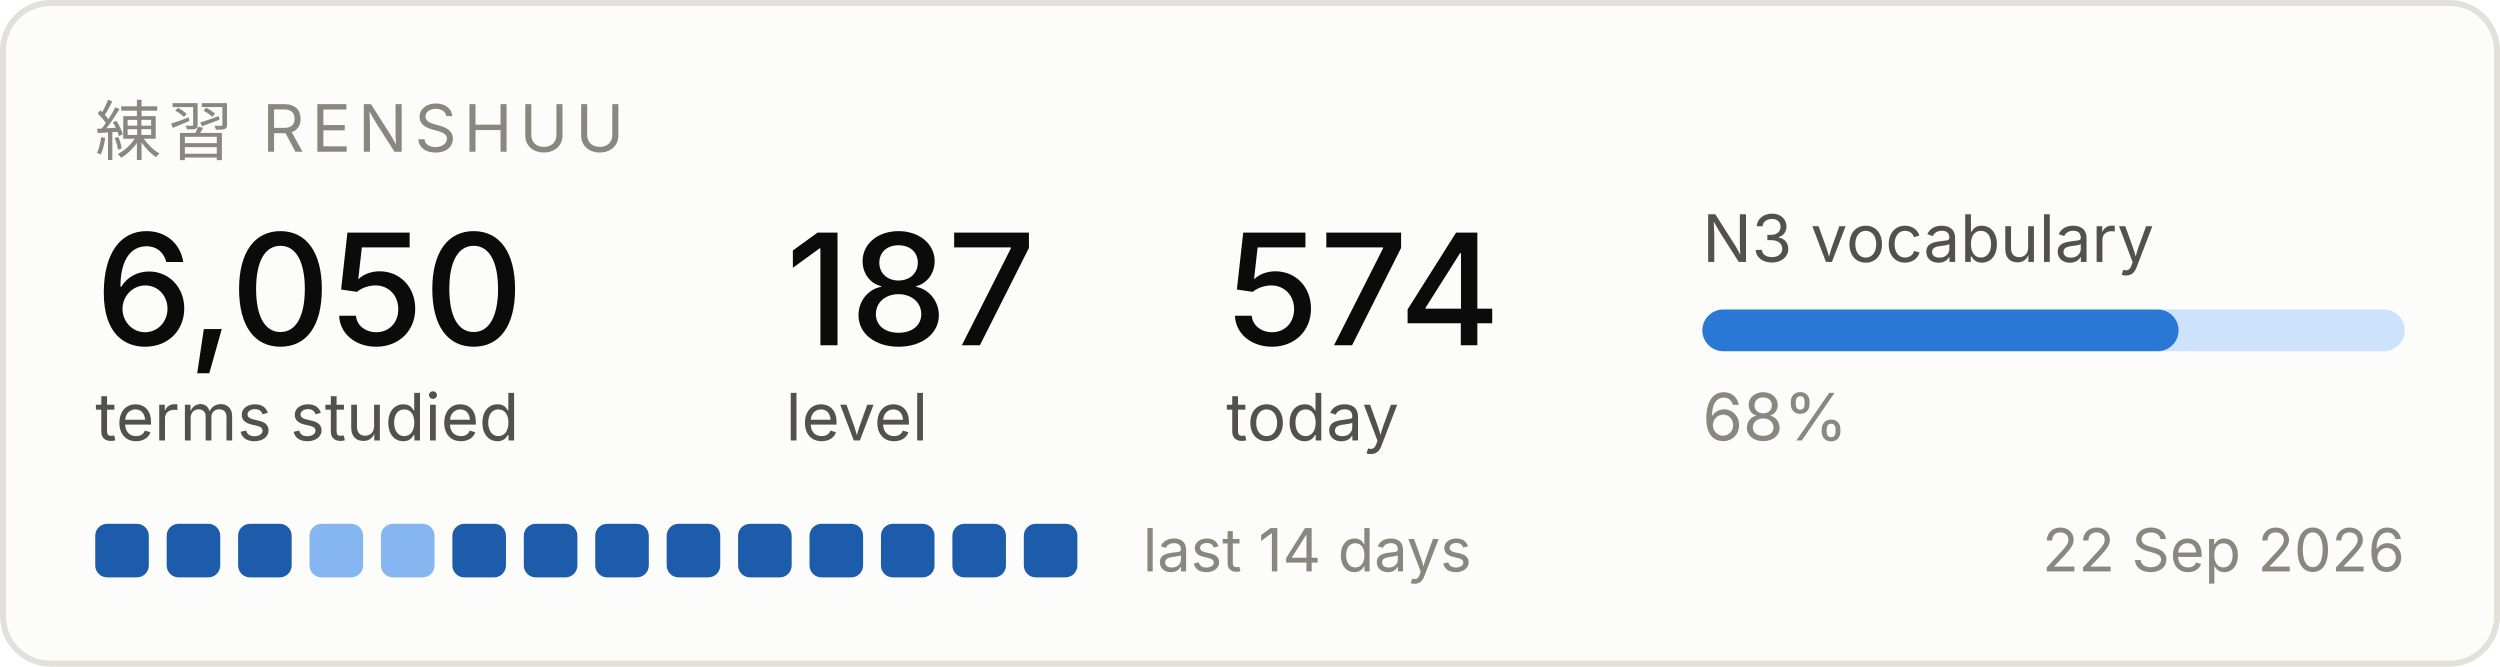
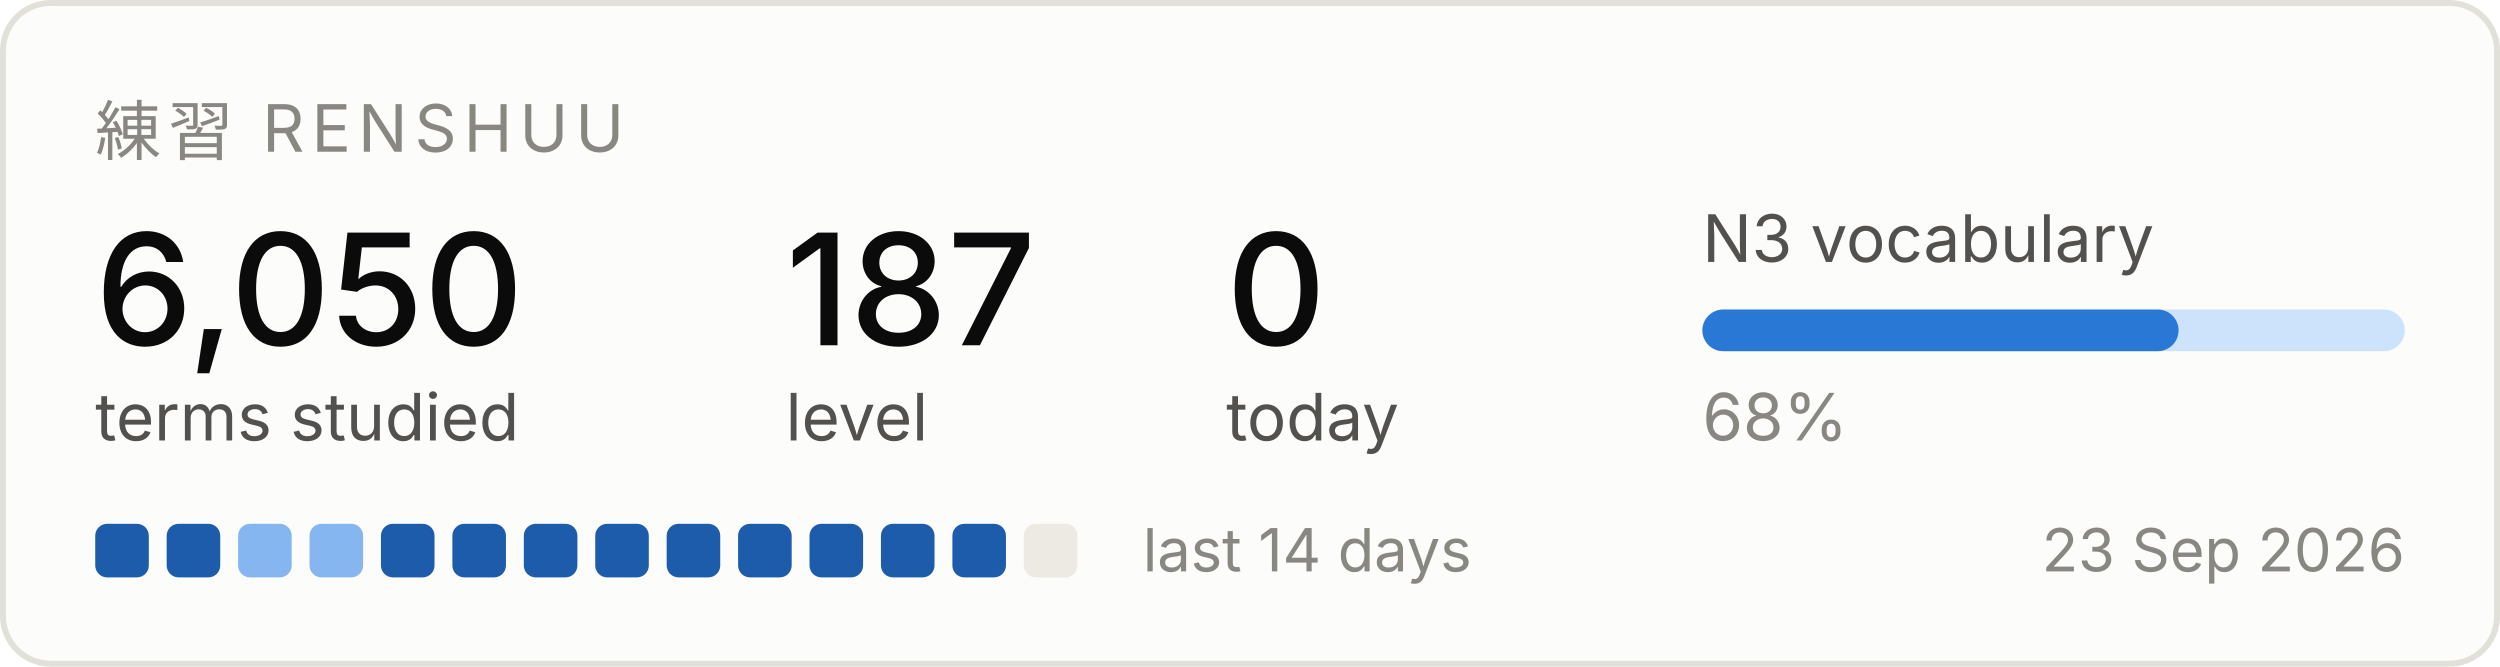
<svg xmlns="http://www.w3.org/2000/svg" width="420" height="112" viewBox="0 0 420 112" role="img" aria-label="Renshuu study progress">
  <rect x="0.5" y="0.5" width="419" height="111" rx="8" fill="#fcfcfb" stroke="#e1e0d9" />
  <text x="16" y="26" font-family="system-ui, -apple-system, Segoe UI, sans-serif" font-size="11" fill="#898781" letter-spacing="1.2">練習  RENSHUU</text>
  <text x="16" y="58" font-family="system-ui, -apple-system, Segoe UI, sans-serif" font-size="26" fill="#0b0b0b" font-weight="500">6,050</text>
  <text x="16" y="74" font-family="system-ui, -apple-system, Segoe UI, sans-serif" font-size="11" fill="#52514e">terms studied</text>
  <text x="132" y="58" font-family="system-ui, -apple-system, Segoe UI, sans-serif" font-size="26" fill="#0b0b0b" font-weight="500">187</text>
  <text x="132" y="74" font-family="system-ui, -apple-system, Segoe UI, sans-serif" font-size="11" fill="#52514e">level</text>
-   <text x="206" y="58" font-family="system-ui, -apple-system, Segoe UI, sans-serif" font-size="26" fill="#0b0b0b" font-weight="500">574</text>
+   <text x="206" y="58" font-family="system-ui, -apple-system, Segoe UI, sans-serif" font-size="26" fill="#0b0b0b" font-weight="500">0</text>
  <text x="206" y="74" font-family="system-ui, -apple-system, Segoe UI, sans-serif" font-size="11" fill="#52514e">today</text>
  <text x="286" y="44" font-family="system-ui, -apple-system, Segoe UI, sans-serif" font-size="11" fill="#52514e">N3 vocabulary</text>
  <rect x="286" y="52" width="118" height="7" rx="3.5" fill="#cde2fb" />
  <rect x="286" y="52" width="80" height="7" rx="3.5" fill="#2a78d6" />
  <text x="286" y="74" font-family="system-ui, -apple-system, Segoe UI, sans-serif" font-size="11" fill="#898781">68%</text>
  <rect x="16" y="88" width="9" height="9" rx="2" fill="#1c5cab" />
  <rect x="28" y="88" width="9" height="9" rx="2" fill="#1c5cab" />
-   <rect x="40" y="88" width="9" height="9" rx="2" fill="#1c5cab" />
+   <rect x="40" y="88" width="9" height="9" rx="2" fill="#86b6ef" />
  <rect x="52" y="88" width="9" height="9" rx="2" fill="#86b6ef" />
-   <rect x="64" y="88" width="9" height="9" rx="2" fill="#86b6ef" />
+   <rect x="64" y="88" width="9" height="9" rx="2" fill="#1c5cab" />
  <rect x="76" y="88" width="9" height="9" rx="2" fill="#1c5cab" />
  <rect x="88" y="88" width="9" height="9" rx="2" fill="#1c5cab" />
  <rect x="100" y="88" width="9" height="9" rx="2" fill="#1c5cab" />
  <rect x="112" y="88" width="9" height="9" rx="2" fill="#1c5cab" />
  <rect x="124" y="88" width="9" height="9" rx="2" fill="#1c5cab" />
  <rect x="136" y="88" width="9" height="9" rx="2" fill="#1c5cab" />
  <rect x="148" y="88" width="9" height="9" rx="2" fill="#1c5cab" />
  <rect x="160" y="88" width="9" height="9" rx="2" fill="#1c5cab" />
-   <rect x="172" y="88" width="9" height="9" rx="2" fill="#1c5cab" />
+   <rect x="172" y="88" width="9" height="9" rx="2" fill="#eceae2" />
  <text x="192" y="96" font-family="system-ui, -apple-system, Segoe UI, sans-serif" font-size="10" fill="#898781">last 14 days</text>
-   <text x="404" y="96" font-family="system-ui, -apple-system, Segoe UI, sans-serif" font-size="10" fill="#898781" text-anchor="end">22 Sep 2026</text>
+   <text x="404" y="96" font-family="system-ui, -apple-system, Segoe UI, sans-serif" font-size="10" fill="#898781" text-anchor="end">23 Sep 2026</text>
</svg>
